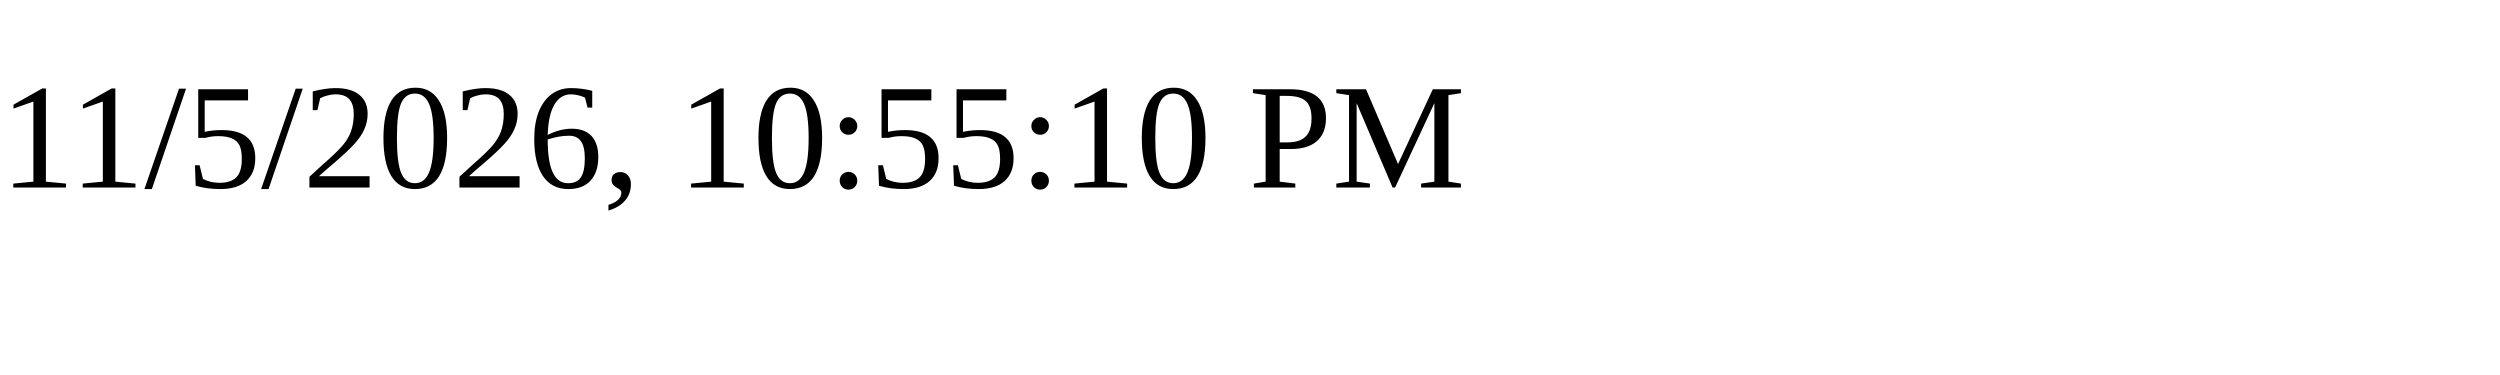
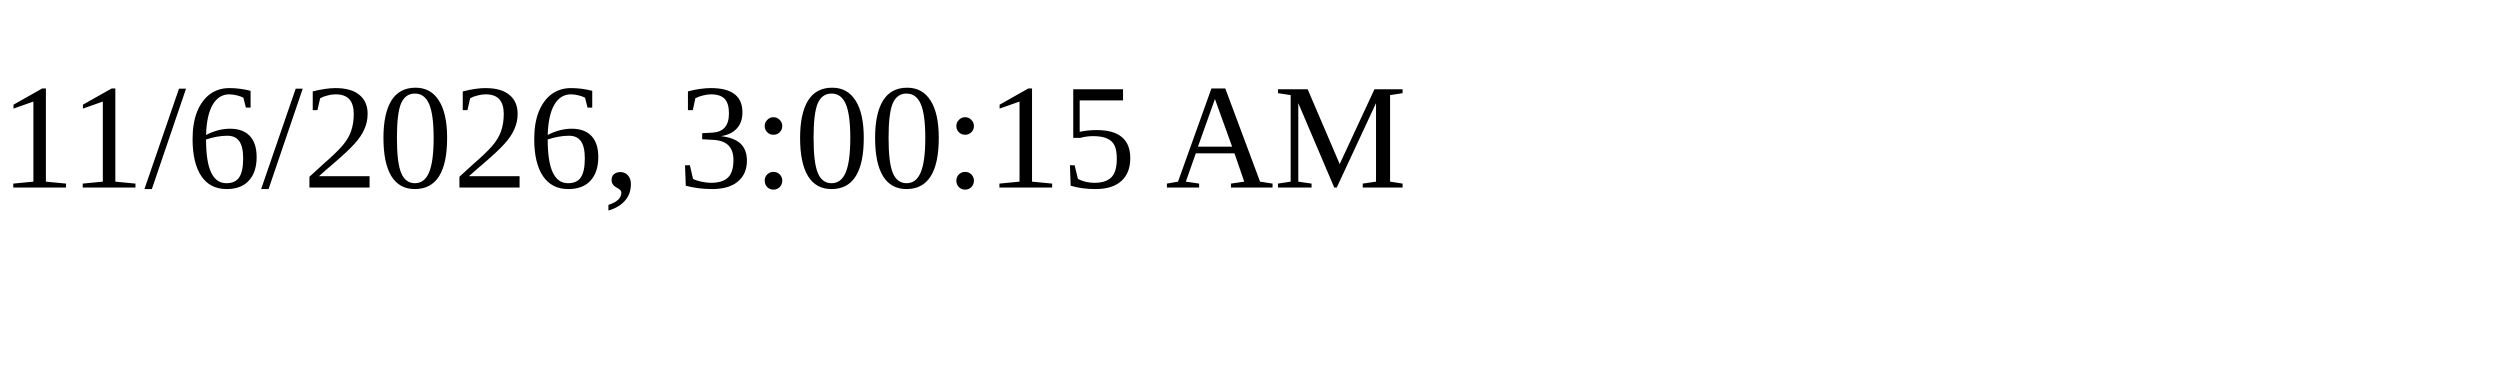
<svg xmlns="http://www.w3.org/2000/svg" height="30" width="200">
-   <text x="0" y="15">11/5/2026, 10:55:10 PM</text>
+   <text x="0" y="15">11/6/2026, 3:00:15 AM</text>
</svg>
